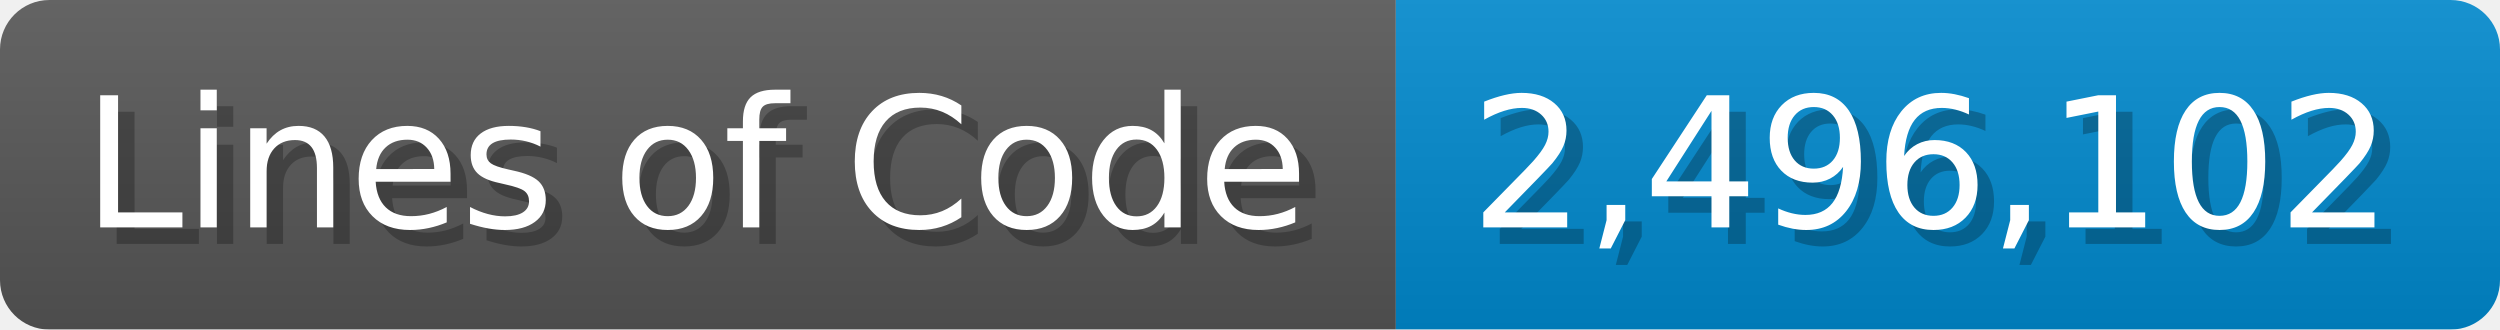
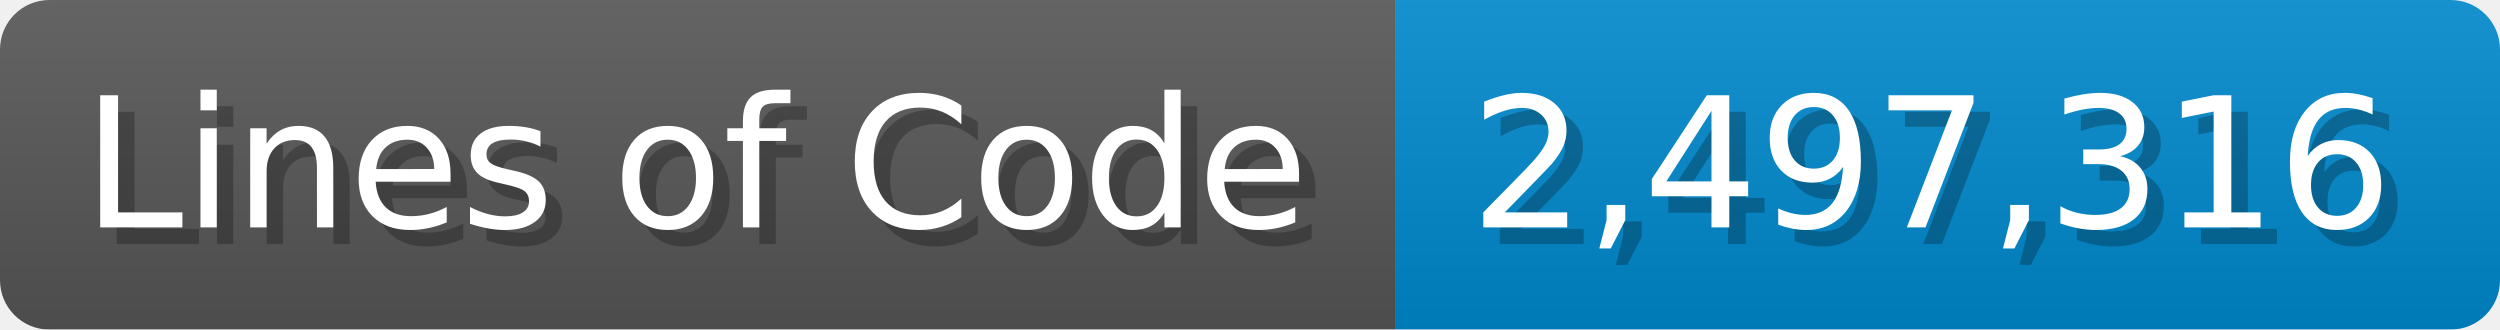
<svg xmlns="http://www.w3.org/2000/svg" width="151.7" height="20" viewBox="0 0 1517 200">
  <linearGradient id="a" x2="0" y2="100%">
    <stop offset="0" stop-opacity=".1" stop-color="#EEE" />
    <stop offset="1" stop-opacity=".1" />
  </linearGradient>
  <mask id="m">
    <rect width="1517" height="200" rx="30" fill="#FFF" />
  </mask>
  <g mask="url(#m)">
    <rect width="847" height="200" fill="#555" />
    <rect width="670" height="200" fill="#08C" x="847" />
    <rect width="1517" height="200" fill="url(#a)" />
  </g>
  <g fill="#fff" text-anchor="start" font-family="Verdana,DejaVu Sans,sans-serif" font-size="110">
    <text x="60" y="148" textLength="747" fill="#000" opacity="0.25">Lines of Code</text>
    <text x="50" y="138" textLength="747">Lines of Code</text>
-     <text x="902" y="148" textLength="570" fill="#000" opacity="0.25">2,496,102</text>
-     <text x="892" y="138" textLength="570">2,496,102</text>
+     <text x="902" y="148" textLength="570" fill="#000" opacity="0.25">2,497,316</text>
+     <text x="892" y="138" textLength="570">2,497,316</text>
  </g>
</svg>
